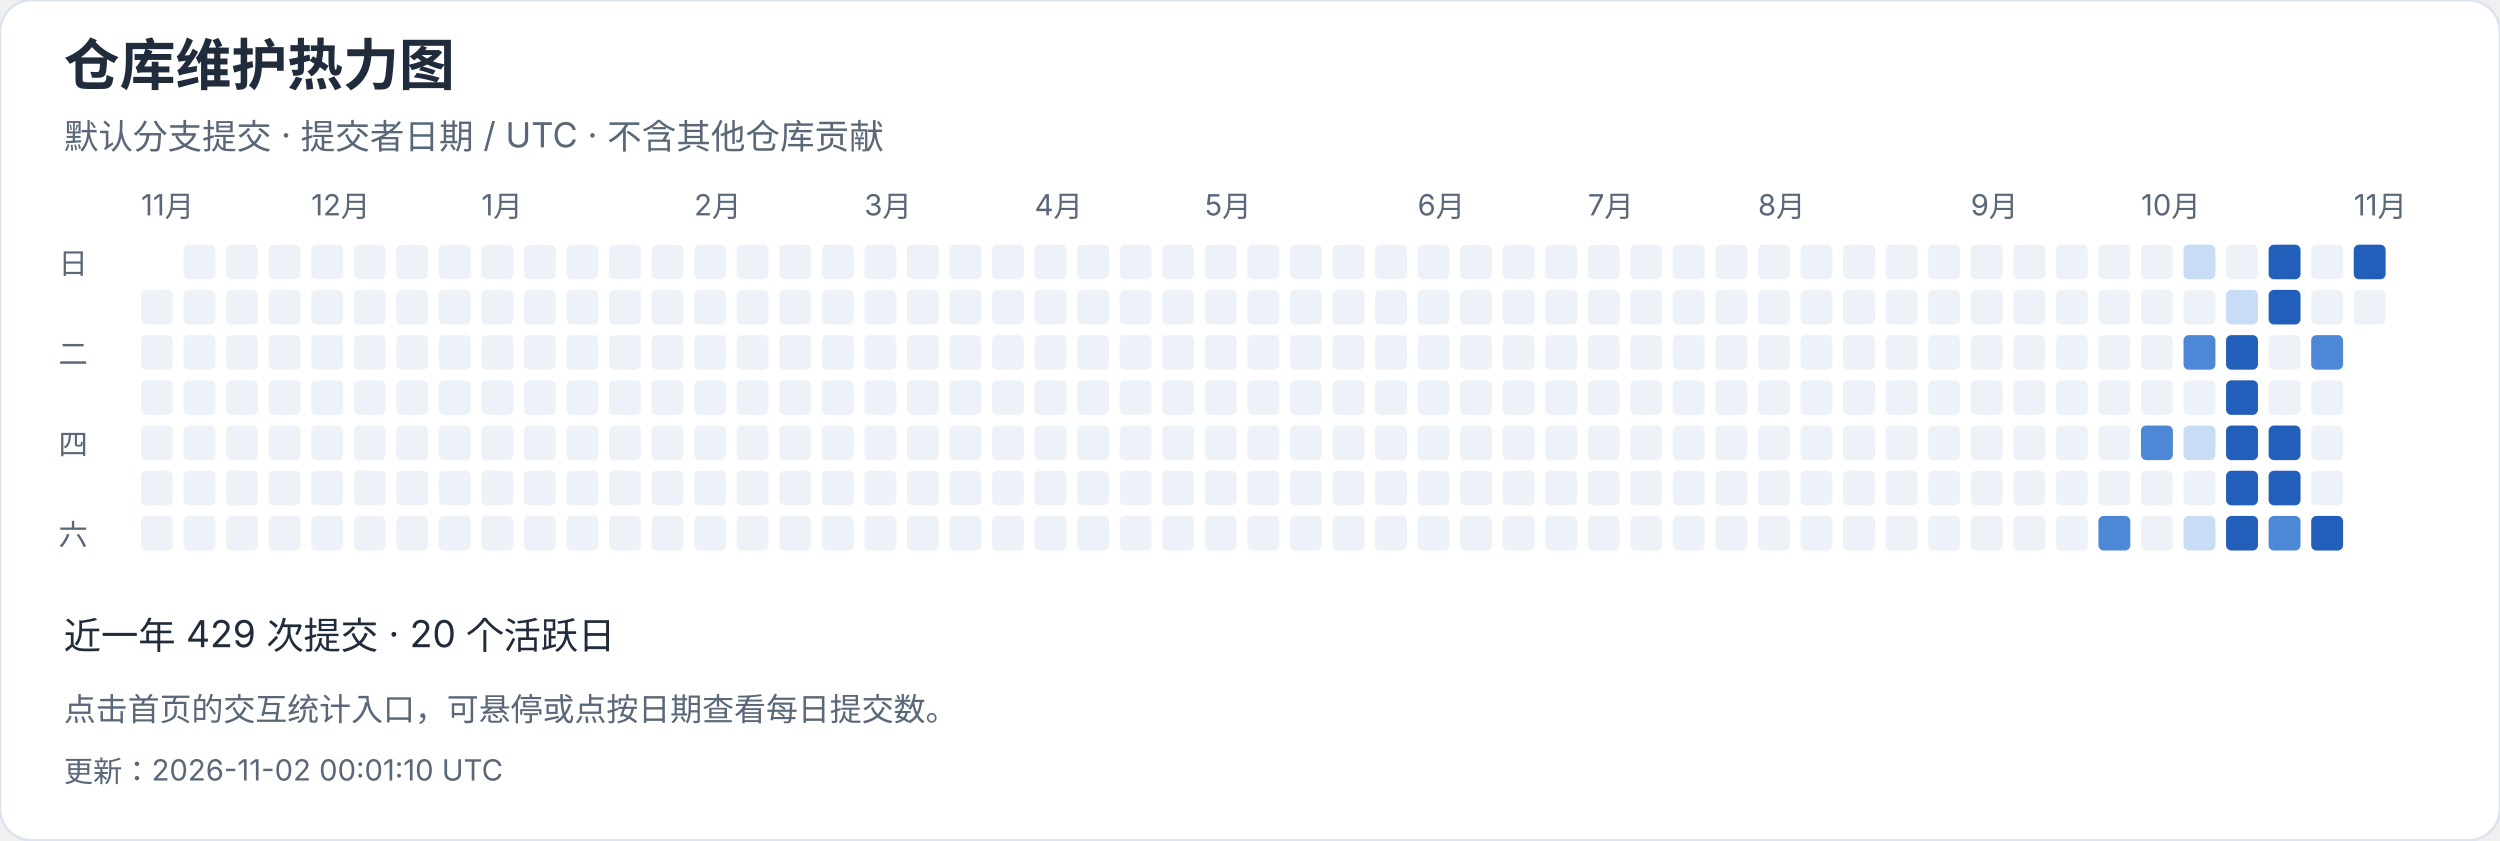
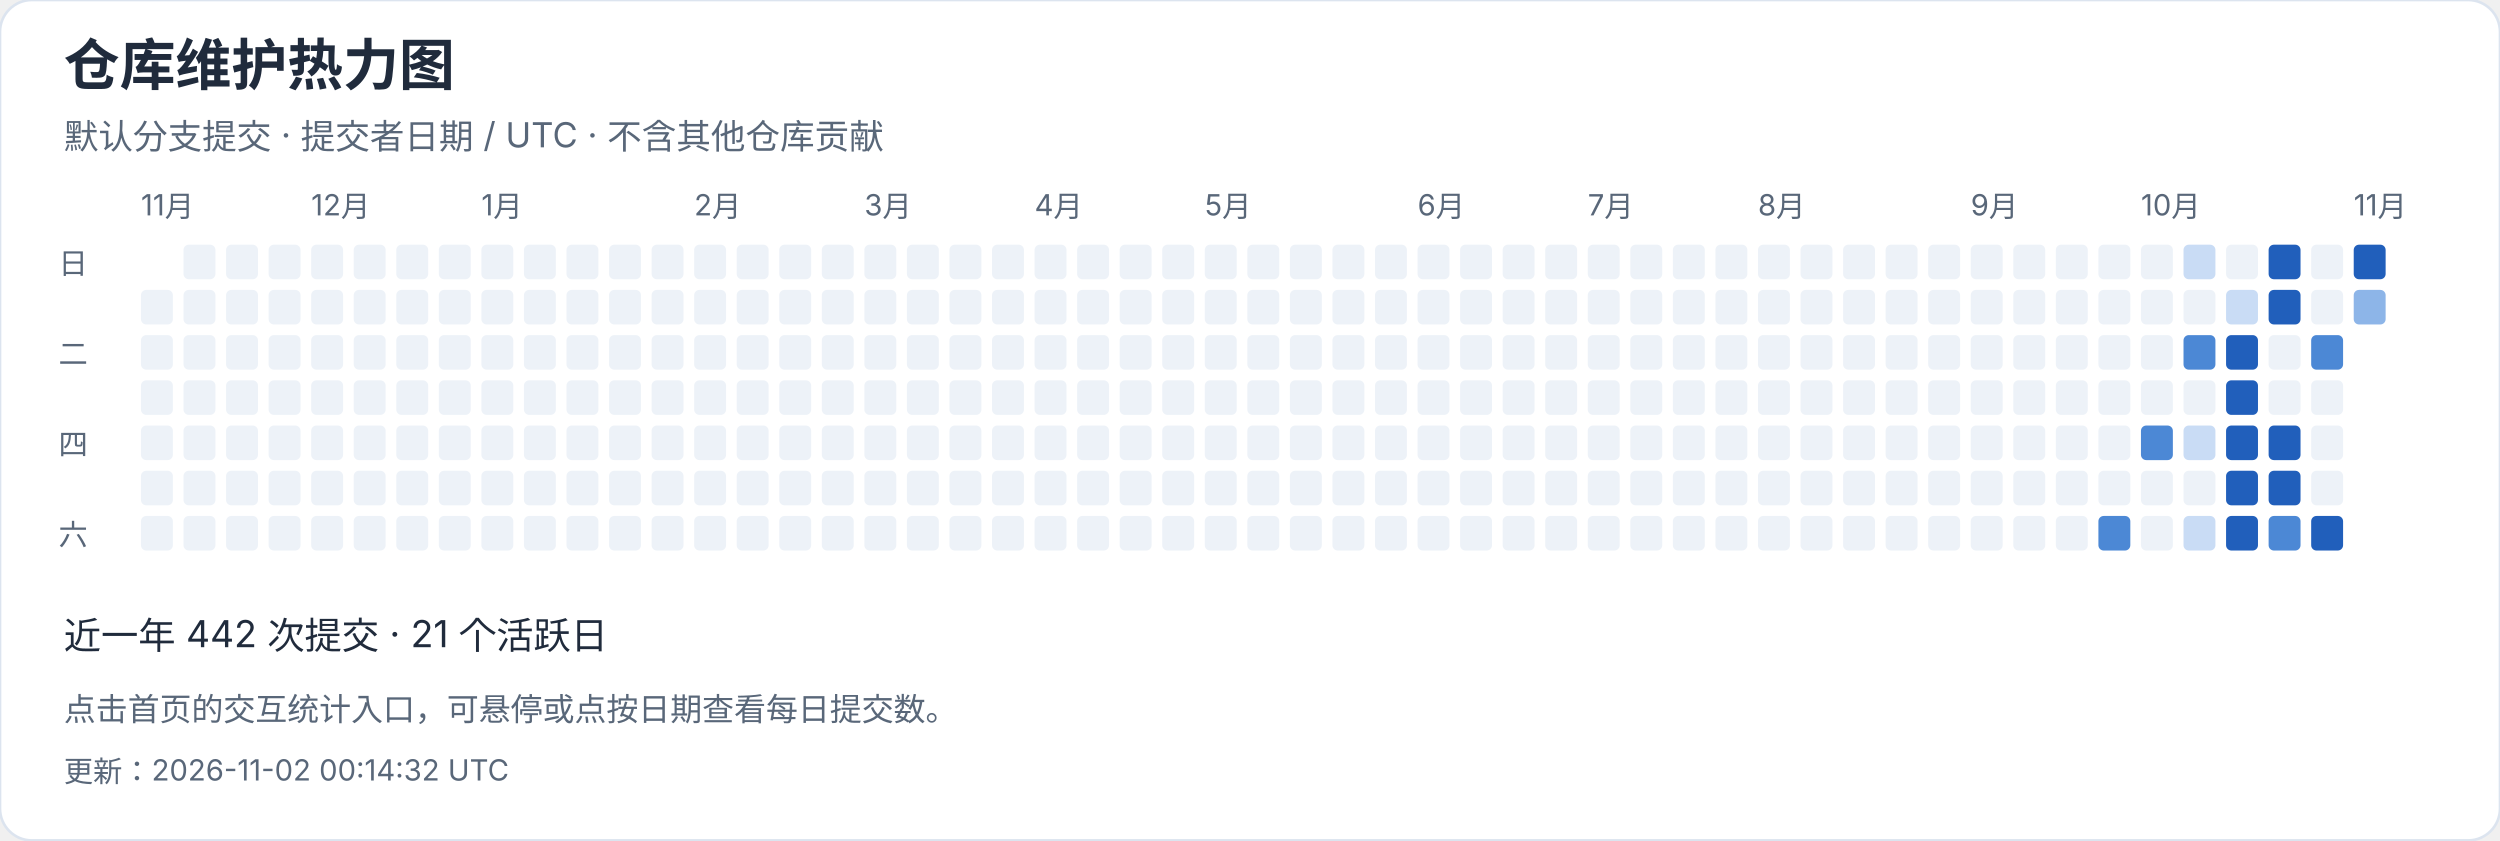
<svg xmlns="http://www.w3.org/2000/svg" width="940" height="316" viewBox="0 0 940 316" role="img" aria-label="仓库维护热力图">
  <style>text{font-family:-apple-system,BlinkMacSystemFont,"Segoe UI","PingFang SC","Microsoft YaHei",sans-serif;font-variant-numeric:tabular-nums}</style>
  <rect width="940" height="316" rx="12" fill="white" stroke="#dce4ef" />
  <text x="24" y="32" font-size="21" fill="#202b3c" font-weight="650" text-anchor="start">仓库维护热力图</text>
  <text x="24" y="56" font-size="13" fill="#596779" font-weight="400" text-anchor="start">默认分支提交 · 提交者日期 / UTC · 不含其他仓库贡献</text>
  <text x="53" y="81" font-size="11" fill="#596779" font-weight="400" text-anchor="start">11月</text>
  <rect x="53" y="109" width="12" height="13" rx="2" fill="#edf2f8" />
  <rect x="53" y="126" width="12" height="13" rx="2" fill="#edf2f8" />
  <rect x="53" y="143" width="12" height="13" rx="2" fill="#edf2f8" />
  <rect x="53" y="160" width="12" height="13" rx="2" fill="#edf2f8" />
  <rect x="53" y="177" width="12" height="13" rx="2" fill="#edf2f8" />
  <rect x="53" y="194" width="12" height="13" rx="2" fill="#edf2f8" />
  <rect x="69" y="92" width="12" height="13" rx="2" fill="#edf2f8" />
  <rect x="69" y="109" width="12" height="13" rx="2" fill="#edf2f8" />
  <rect x="69" y="126" width="12" height="13" rx="2" fill="#edf2f8" />
  <rect x="69" y="143" width="12" height="13" rx="2" fill="#edf2f8" />
  <rect x="69" y="160" width="12" height="13" rx="2" fill="#edf2f8" />
  <rect x="69" y="177" width="12" height="13" rx="2" fill="#edf2f8" />
  <rect x="69" y="194" width="12" height="13" rx="2" fill="#edf2f8" />
  <rect x="85" y="92" width="12" height="13" rx="2" fill="#edf2f8" />
  <rect x="85" y="109" width="12" height="13" rx="2" fill="#edf2f8" />
  <rect x="85" y="126" width="12" height="13" rx="2" fill="#edf2f8" />
  <rect x="85" y="143" width="12" height="13" rx="2" fill="#edf2f8" />
  <rect x="85" y="160" width="12" height="13" rx="2" fill="#edf2f8" />
  <rect x="85" y="177" width="12" height="13" rx="2" fill="#edf2f8" />
  <rect x="85" y="194" width="12" height="13" rx="2" fill="#edf2f8" />
  <rect x="101" y="92" width="12" height="13" rx="2" fill="#edf2f8" />
  <rect x="101" y="109" width="12" height="13" rx="2" fill="#edf2f8" />
  <rect x="101" y="126" width="12" height="13" rx="2" fill="#edf2f8" />
  <rect x="101" y="143" width="12" height="13" rx="2" fill="#edf2f8" />
  <rect x="101" y="160" width="12" height="13" rx="2" fill="#edf2f8" />
  <rect x="101" y="177" width="12" height="13" rx="2" fill="#edf2f8" />
  <rect x="101" y="194" width="12" height="13" rx="2" fill="#edf2f8" />
  <rect x="117" y="92" width="12" height="13" rx="2" fill="#edf2f8" />
  <text x="117" y="81" font-size="11" fill="#596779" font-weight="400" text-anchor="start">12月</text>
  <rect x="117" y="109" width="12" height="13" rx="2" fill="#edf2f8" />
  <rect x="117" y="126" width="12" height="13" rx="2" fill="#edf2f8" />
  <rect x="117" y="143" width="12" height="13" rx="2" fill="#edf2f8" />
  <rect x="117" y="160" width="12" height="13" rx="2" fill="#edf2f8" />
  <rect x="117" y="177" width="12" height="13" rx="2" fill="#edf2f8" />
  <rect x="117" y="194" width="12" height="13" rx="2" fill="#edf2f8" />
  <rect x="133" y="92" width="12" height="13" rx="2" fill="#edf2f8" />
  <rect x="133" y="109" width="12" height="13" rx="2" fill="#edf2f8" />
  <rect x="133" y="126" width="12" height="13" rx="2" fill="#edf2f8" />
  <rect x="133" y="143" width="12" height="13" rx="2" fill="#edf2f8" />
  <rect x="133" y="160" width="12" height="13" rx="2" fill="#edf2f8" />
  <rect x="133" y="177" width="12" height="13" rx="2" fill="#edf2f8" />
  <rect x="133" y="194" width="12" height="13" rx="2" fill="#edf2f8" />
  <rect x="149" y="92" width="12" height="13" rx="2" fill="#edf2f8" />
  <rect x="149" y="109" width="12" height="13" rx="2" fill="#edf2f8" />
  <rect x="149" y="126" width="12" height="13" rx="2" fill="#edf2f8" />
  <rect x="149" y="143" width="12" height="13" rx="2" fill="#edf2f8" />
  <rect x="149" y="160" width="12" height="13" rx="2" fill="#edf2f8" />
  <rect x="149" y="177" width="12" height="13" rx="2" fill="#edf2f8" />
  <rect x="149" y="194" width="12" height="13" rx="2" fill="#edf2f8" />
  <rect x="165" y="92" width="12" height="13" rx="2" fill="#edf2f8" />
  <rect x="165" y="109" width="12" height="13" rx="2" fill="#edf2f8" />
  <rect x="165" y="126" width="12" height="13" rx="2" fill="#edf2f8" />
  <rect x="165" y="143" width="12" height="13" rx="2" fill="#edf2f8" />
  <rect x="165" y="160" width="12" height="13" rx="2" fill="#edf2f8" />
  <rect x="165" y="177" width="12" height="13" rx="2" fill="#edf2f8" />
  <rect x="165" y="194" width="12" height="13" rx="2" fill="#edf2f8" />
  <rect x="181" y="92" width="12" height="13" rx="2" fill="#edf2f8" />
  <rect x="181" y="109" width="12" height="13" rx="2" fill="#edf2f8" />
  <rect x="181" y="126" width="12" height="13" rx="2" fill="#edf2f8" />
  <rect x="181" y="143" width="12" height="13" rx="2" fill="#edf2f8" />
  <text x="181" y="81" font-size="11" fill="#596779" font-weight="400" text-anchor="start">1月</text>
  <rect x="181" y="160" width="12" height="13" rx="2" fill="#edf2f8" />
  <rect x="181" y="177" width="12" height="13" rx="2" fill="#edf2f8" />
  <rect x="181" y="194" width="12" height="13" rx="2" fill="#edf2f8" />
  <rect x="197" y="92" width="12" height="13" rx="2" fill="#edf2f8" />
  <rect x="197" y="109" width="12" height="13" rx="2" fill="#edf2f8" />
  <rect x="197" y="126" width="12" height="13" rx="2" fill="#edf2f8" />
  <rect x="197" y="143" width="12" height="13" rx="2" fill="#edf2f8" />
  <rect x="197" y="160" width="12" height="13" rx="2" fill="#edf2f8" />
  <rect x="197" y="177" width="12" height="13" rx="2" fill="#edf2f8" />
  <rect x="197" y="194" width="12" height="13" rx="2" fill="#edf2f8" />
  <rect x="213" y="92" width="12" height="13" rx="2" fill="#edf2f8" />
  <rect x="213" y="109" width="12" height="13" rx="2" fill="#edf2f8" />
  <rect x="213" y="126" width="12" height="13" rx="2" fill="#edf2f8" />
  <rect x="213" y="143" width="12" height="13" rx="2" fill="#edf2f8" />
  <rect x="213" y="160" width="12" height="13" rx="2" fill="#edf2f8" />
  <rect x="213" y="177" width="12" height="13" rx="2" fill="#edf2f8" />
  <rect x="213" y="194" width="12" height="13" rx="2" fill="#edf2f8" />
  <rect x="229" y="92" width="12" height="13" rx="2" fill="#edf2f8" />
  <rect x="229" y="109" width="12" height="13" rx="2" fill="#edf2f8" />
  <rect x="229" y="126" width="12" height="13" rx="2" fill="#edf2f8" />
  <rect x="229" y="143" width="12" height="13" rx="2" fill="#edf2f8" />
  <rect x="229" y="160" width="12" height="13" rx="2" fill="#edf2f8" />
  <rect x="229" y="177" width="12" height="13" rx="2" fill="#edf2f8" />
  <rect x="229" y="194" width="12" height="13" rx="2" fill="#edf2f8" />
  <rect x="245" y="92" width="12" height="13" rx="2" fill="#edf2f8" />
  <rect x="245" y="109" width="12" height="13" rx="2" fill="#edf2f8" />
  <rect x="245" y="126" width="12" height="13" rx="2" fill="#edf2f8" />
  <rect x="245" y="143" width="12" height="13" rx="2" fill="#edf2f8" />
  <rect x="245" y="160" width="12" height="13" rx="2" fill="#edf2f8" />
  <rect x="245" y="177" width="12" height="13" rx="2" fill="#edf2f8" />
  <rect x="245" y="194" width="12" height="13" rx="2" fill="#edf2f8" />
  <text x="261" y="81" font-size="11" fill="#596779" font-weight="400" text-anchor="start">2月</text>
  <rect x="261" y="92" width="12" height="13" rx="2" fill="#edf2f8" />
  <rect x="261" y="109" width="12" height="13" rx="2" fill="#edf2f8" />
  <rect x="261" y="126" width="12" height="13" rx="2" fill="#edf2f8" />
  <rect x="261" y="143" width="12" height="13" rx="2" fill="#edf2f8" />
  <rect x="261" y="160" width="12" height="13" rx="2" fill="#edf2f8" />
  <rect x="261" y="177" width="12" height="13" rx="2" fill="#edf2f8" />
  <rect x="261" y="194" width="12" height="13" rx="2" fill="#edf2f8" />
  <rect x="277" y="92" width="12" height="13" rx="2" fill="#edf2f8" />
  <rect x="277" y="109" width="12" height="13" rx="2" fill="#edf2f8" />
  <rect x="277" y="126" width="12" height="13" rx="2" fill="#edf2f8" />
  <rect x="277" y="143" width="12" height="13" rx="2" fill="#edf2f8" />
  <rect x="277" y="160" width="12" height="13" rx="2" fill="#edf2f8" />
  <rect x="277" y="177" width="12" height="13" rx="2" fill="#edf2f8" />
  <rect x="277" y="194" width="12" height="13" rx="2" fill="#edf2f8" />
  <rect x="293" y="92" width="12" height="13" rx="2" fill="#edf2f8" />
  <rect x="293" y="109" width="12" height="13" rx="2" fill="#edf2f8" />
  <rect x="293" y="126" width="12" height="13" rx="2" fill="#edf2f8" />
  <rect x="293" y="143" width="12" height="13" rx="2" fill="#edf2f8" />
  <rect x="293" y="160" width="12" height="13" rx="2" fill="#edf2f8" />
  <rect x="293" y="177" width="12" height="13" rx="2" fill="#edf2f8" />
  <rect x="293" y="194" width="12" height="13" rx="2" fill="#edf2f8" />
  <rect x="309" y="92" width="12" height="13" rx="2" fill="#edf2f8" />
  <rect x="309" y="109" width="12" height="13" rx="2" fill="#edf2f8" />
  <rect x="309" y="126" width="12" height="13" rx="2" fill="#edf2f8" />
  <rect x="309" y="143" width="12" height="13" rx="2" fill="#edf2f8" />
  <rect x="309" y="160" width="12" height="13" rx="2" fill="#edf2f8" />
  <rect x="309" y="177" width="12" height="13" rx="2" fill="#edf2f8" />
  <rect x="309" y="194" width="12" height="13" rx="2" fill="#edf2f8" />
  <text x="325" y="81" font-size="11" fill="#596779" font-weight="400" text-anchor="start">3月</text>
  <rect x="325" y="92" width="12" height="13" rx="2" fill="#edf2f8" />
  <rect x="325" y="109" width="12" height="13" rx="2" fill="#edf2f8" />
  <rect x="325" y="126" width="12" height="13" rx="2" fill="#edf2f8" />
  <rect x="325" y="143" width="12" height="13" rx="2" fill="#edf2f8" />
  <rect x="325" y="160" width="12" height="13" rx="2" fill="#edf2f8" />
  <rect x="325" y="177" width="12" height="13" rx="2" fill="#edf2f8" />
  <rect x="325" y="194" width="12" height="13" rx="2" fill="#edf2f8" />
  <rect x="341" y="92" width="12" height="13" rx="2" fill="#edf2f8" />
  <rect x="341" y="109" width="12" height="13" rx="2" fill="#edf2f8" />
  <rect x="341" y="126" width="12" height="13" rx="2" fill="#edf2f8" />
  <rect x="341" y="143" width="12" height="13" rx="2" fill="#edf2f8" />
  <rect x="341" y="160" width="12" height="13" rx="2" fill="#edf2f8" />
  <rect x="341" y="177" width="12" height="13" rx="2" fill="#edf2f8" />
  <rect x="341" y="194" width="12" height="13" rx="2" fill="#edf2f8" />
  <rect x="357" y="92" width="12" height="13" rx="2" fill="#edf2f8" />
  <rect x="357" y="109" width="12" height="13" rx="2" fill="#edf2f8" />
  <rect x="357" y="126" width="12" height="13" rx="2" fill="#edf2f8" />
  <rect x="357" y="143" width="12" height="13" rx="2" fill="#edf2f8" />
  <rect x="357" y="160" width="12" height="13" rx="2" fill="#edf2f8" />
  <rect x="357" y="177" width="12" height="13" rx="2" fill="#edf2f8" />
  <rect x="357" y="194" width="12" height="13" rx="2" fill="#edf2f8" />
  <rect x="373" y="92" width="12" height="13" rx="2" fill="#edf2f8" />
  <rect x="373" y="109" width="12" height="13" rx="2" fill="#edf2f8" />
  <rect x="373" y="126" width="12" height="13" rx="2" fill="#edf2f8" />
  <rect x="373" y="143" width="12" height="13" rx="2" fill="#edf2f8" />
  <rect x="373" y="160" width="12" height="13" rx="2" fill="#edf2f8" />
  <rect x="373" y="177" width="12" height="13" rx="2" fill="#edf2f8" />
  <rect x="373" y="194" width="12" height="13" rx="2" fill="#edf2f8" />
  <rect x="389" y="92" width="12" height="13" rx="2" fill="#edf2f8" />
  <rect x="389" y="109" width="12" height="13" rx="2" fill="#edf2f8" />
  <rect x="389" y="126" width="12" height="13" rx="2" fill="#edf2f8" />
  <text x="389" y="81" font-size="11" fill="#596779" font-weight="400" text-anchor="start">4月</text>
  <rect x="389" y="143" width="12" height="13" rx="2" fill="#edf2f8" />
  <rect x="389" y="160" width="12" height="13" rx="2" fill="#edf2f8" />
  <rect x="389" y="177" width="12" height="13" rx="2" fill="#edf2f8" />
  <rect x="389" y="194" width="12" height="13" rx="2" fill="#edf2f8" />
  <rect x="405" y="92" width="12" height="13" rx="2" fill="#edf2f8" />
  <rect x="405" y="109" width="12" height="13" rx="2" fill="#edf2f8" />
  <rect x="405" y="126" width="12" height="13" rx="2" fill="#edf2f8" />
  <rect x="405" y="143" width="12" height="13" rx="2" fill="#edf2f8" />
  <rect x="405" y="160" width="12" height="13" rx="2" fill="#edf2f8" />
  <rect x="405" y="177" width="12" height="13" rx="2" fill="#edf2f8" />
  <rect x="405" y="194" width="12" height="13" rx="2" fill="#edf2f8" />
  <rect x="421" y="92" width="12" height="13" rx="2" fill="#edf2f8" />
  <rect x="421" y="109" width="12" height="13" rx="2" fill="#edf2f8" />
  <rect x="421" y="126" width="12" height="13" rx="2" fill="#edf2f8" />
  <rect x="421" y="143" width="12" height="13" rx="2" fill="#edf2f8" />
  <rect x="421" y="160" width="12" height="13" rx="2" fill="#edf2f8" />
  <rect x="421" y="177" width="12" height="13" rx="2" fill="#edf2f8" />
  <rect x="421" y="194" width="12" height="13" rx="2" fill="#edf2f8" />
  <rect x="437" y="92" width="12" height="13" rx="2" fill="#edf2f8" />
  <rect x="437" y="109" width="12" height="13" rx="2" fill="#edf2f8" />
  <rect x="437" y="126" width="12" height="13" rx="2" fill="#edf2f8" />
  <rect x="437" y="143" width="12" height="13" rx="2" fill="#edf2f8" />
  <rect x="437" y="160" width="12" height="13" rx="2" fill="#edf2f8" />
  <rect x="437" y="177" width="12" height="13" rx="2" fill="#edf2f8" />
  <rect x="437" y="194" width="12" height="13" rx="2" fill="#edf2f8" />
  <rect x="453" y="92" width="12" height="13" rx="2" fill="#edf2f8" />
  <rect x="453" y="109" width="12" height="13" rx="2" fill="#edf2f8" />
  <rect x="453" y="126" width="12" height="13" rx="2" fill="#edf2f8" />
  <rect x="453" y="143" width="12" height="13" rx="2" fill="#edf2f8" />
  <rect x="453" y="160" width="12" height="13" rx="2" fill="#edf2f8" />
  <text x="453" y="81" font-size="11" fill="#596779" font-weight="400" text-anchor="start">5月</text>
  <rect x="453" y="177" width="12" height="13" rx="2" fill="#edf2f8" />
  <rect x="453" y="194" width="12" height="13" rx="2" fill="#edf2f8" />
  <rect x="469" y="92" width="12" height="13" rx="2" fill="#edf2f8" />
  <rect x="469" y="109" width="12" height="13" rx="2" fill="#edf2f8" />
  <rect x="469" y="126" width="12" height="13" rx="2" fill="#edf2f8" />
  <rect x="469" y="143" width="12" height="13" rx="2" fill="#edf2f8" />
  <rect x="469" y="160" width="12" height="13" rx="2" fill="#edf2f8" />
  <rect x="469" y="177" width="12" height="13" rx="2" fill="#edf2f8" />
  <rect x="469" y="194" width="12" height="13" rx="2" fill="#edf2f8" />
  <rect x="485" y="92" width="12" height="13" rx="2" fill="#edf2f8" />
  <rect x="485" y="109" width="12" height="13" rx="2" fill="#edf2f8" />
  <rect x="485" y="126" width="12" height="13" rx="2" fill="#edf2f8" />
  <rect x="485" y="143" width="12" height="13" rx="2" fill="#edf2f8" />
  <rect x="485" y="160" width="12" height="13" rx="2" fill="#edf2f8" />
  <rect x="485" y="177" width="12" height="13" rx="2" fill="#edf2f8" />
  <rect x="485" y="194" width="12" height="13" rx="2" fill="#edf2f8" />
  <rect x="501" y="92" width="12" height="13" rx="2" fill="#edf2f8" />
  <rect x="501" y="109" width="12" height="13" rx="2" fill="#edf2f8" />
  <rect x="501" y="126" width="12" height="13" rx="2" fill="#edf2f8" />
  <rect x="501" y="143" width="12" height="13" rx="2" fill="#edf2f8" />
  <rect x="501" y="160" width="12" height="13" rx="2" fill="#edf2f8" />
  <rect x="501" y="177" width="12" height="13" rx="2" fill="#edf2f8" />
  <rect x="501" y="194" width="12" height="13" rx="2" fill="#edf2f8" />
  <rect x="517" y="92" width="12" height="13" rx="2" fill="#edf2f8" />
  <rect x="517" y="109" width="12" height="13" rx="2" fill="#edf2f8" />
  <rect x="517" y="126" width="12" height="13" rx="2" fill="#edf2f8" />
  <rect x="517" y="143" width="12" height="13" rx="2" fill="#edf2f8" />
  <rect x="517" y="160" width="12" height="13" rx="2" fill="#edf2f8" />
  <rect x="517" y="177" width="12" height="13" rx="2" fill="#edf2f8" />
  <rect x="517" y="194" width="12" height="13" rx="2" fill="#edf2f8" />
  <rect x="533" y="92" width="12" height="13" rx="2" fill="#edf2f8" />
  <text x="533" y="81" font-size="11" fill="#596779" font-weight="400" text-anchor="start">6月</text>
  <rect x="533" y="109" width="12" height="13" rx="2" fill="#edf2f8" />
  <rect x="533" y="126" width="12" height="13" rx="2" fill="#edf2f8" />
  <rect x="533" y="143" width="12" height="13" rx="2" fill="#edf2f8" />
  <rect x="533" y="160" width="12" height="13" rx="2" fill="#edf2f8" />
  <rect x="533" y="177" width="12" height="13" rx="2" fill="#edf2f8" />
  <rect x="533" y="194" width="12" height="13" rx="2" fill="#edf2f8" />
  <rect x="549" y="92" width="12" height="13" rx="2" fill="#edf2f8" />
  <rect x="549" y="109" width="12" height="13" rx="2" fill="#edf2f8" />
  <rect x="549" y="126" width="12" height="13" rx="2" fill="#edf2f8" />
  <rect x="549" y="143" width="12" height="13" rx="2" fill="#edf2f8" />
  <rect x="549" y="160" width="12" height="13" rx="2" fill="#edf2f8" />
  <rect x="549" y="177" width="12" height="13" rx="2" fill="#edf2f8" />
  <rect x="549" y="194" width="12" height="13" rx="2" fill="#edf2f8" />
  <rect x="565" y="92" width="12" height="13" rx="2" fill="#edf2f8" />
  <rect x="565" y="109" width="12" height="13" rx="2" fill="#edf2f8" />
  <rect x="565" y="126" width="12" height="13" rx="2" fill="#edf2f8" />
  <rect x="565" y="143" width="12" height="13" rx="2" fill="#edf2f8" />
  <rect x="565" y="160" width="12" height="13" rx="2" fill="#edf2f8" />
  <rect x="565" y="177" width="12" height="13" rx="2" fill="#edf2f8" />
  <rect x="565" y="194" width="12" height="13" rx="2" fill="#edf2f8" />
  <rect x="581" y="92" width="12" height="13" rx="2" fill="#edf2f8" />
  <rect x="581" y="109" width="12" height="13" rx="2" fill="#edf2f8" />
  <rect x="581" y="126" width="12" height="13" rx="2" fill="#edf2f8" />
  <rect x="581" y="143" width="12" height="13" rx="2" fill="#edf2f8" />
  <rect x="581" y="160" width="12" height="13" rx="2" fill="#edf2f8" />
  <rect x="581" y="177" width="12" height="13" rx="2" fill="#edf2f8" />
  <rect x="581" y="194" width="12" height="13" rx="2" fill="#edf2f8" />
  <rect x="597" y="92" width="12" height="13" rx="2" fill="#edf2f8" />
  <rect x="597" y="109" width="12" height="13" rx="2" fill="#edf2f8" />
  <rect x="597" y="126" width="12" height="13" rx="2" fill="#edf2f8" />
  <text x="597" y="81" font-size="11" fill="#596779" font-weight="400" text-anchor="start">7月</text>
  <rect x="597" y="143" width="12" height="13" rx="2" fill="#edf2f8" />
  <rect x="597" y="160" width="12" height="13" rx="2" fill="#edf2f8" />
  <rect x="597" y="177" width="12" height="13" rx="2" fill="#edf2f8" />
  <rect x="597" y="194" width="12" height="13" rx="2" fill="#edf2f8" />
  <rect x="613" y="92" width="12" height="13" rx="2" fill="#edf2f8" />
  <rect x="613" y="109" width="12" height="13" rx="2" fill="#edf2f8" />
  <rect x="613" y="126" width="12" height="13" rx="2" fill="#edf2f8" />
  <rect x="613" y="143" width="12" height="13" rx="2" fill="#edf2f8" />
  <rect x="613" y="160" width="12" height="13" rx="2" fill="#edf2f8" />
  <rect x="613" y="177" width="12" height="13" rx="2" fill="#edf2f8" />
  <rect x="613" y="194" width="12" height="13" rx="2" fill="#edf2f8" />
  <rect x="629" y="92" width="12" height="13" rx="2" fill="#edf2f8" />
  <rect x="629" y="109" width="12" height="13" rx="2" fill="#edf2f8" />
  <rect x="629" y="126" width="12" height="13" rx="2" fill="#edf2f8" />
  <rect x="629" y="143" width="12" height="13" rx="2" fill="#edf2f8" />
  <rect x="629" y="160" width="12" height="13" rx="2" fill="#edf2f8" />
  <rect x="629" y="177" width="12" height="13" rx="2" fill="#edf2f8" />
  <rect x="629" y="194" width="12" height="13" rx="2" fill="#edf2f8" />
  <rect x="645" y="92" width="12" height="13" rx="2" fill="#edf2f8" />
  <rect x="645" y="109" width="12" height="13" rx="2" fill="#edf2f8" />
  <rect x="645" y="126" width="12" height="13" rx="2" fill="#edf2f8" />
  <rect x="645" y="143" width="12" height="13" rx="2" fill="#edf2f8" />
  <rect x="645" y="160" width="12" height="13" rx="2" fill="#edf2f8" />
  <rect x="645" y="177" width="12" height="13" rx="2" fill="#edf2f8" />
  <rect x="645" y="194" width="12" height="13" rx="2" fill="#edf2f8" />
  <rect x="661" y="92" width="12" height="13" rx="2" fill="#edf2f8" />
  <rect x="661" y="109" width="12" height="13" rx="2" fill="#edf2f8" />
  <rect x="661" y="126" width="12" height="13" rx="2" fill="#edf2f8" />
  <rect x="661" y="143" width="12" height="13" rx="2" fill="#edf2f8" />
  <rect x="661" y="160" width="12" height="13" rx="2" fill="#edf2f8" />
  <rect x="661" y="177" width="12" height="13" rx="2" fill="#edf2f8" />
  <text x="661" y="81" font-size="11" fill="#596779" font-weight="400" text-anchor="start">8月</text>
  <rect x="661" y="194" width="12" height="13" rx="2" fill="#edf2f8" />
  <rect x="677" y="92" width="12" height="13" rx="2" fill="#edf2f8" />
  <rect x="677" y="109" width="12" height="13" rx="2" fill="#edf2f8" />
  <rect x="677" y="126" width="12" height="13" rx="2" fill="#edf2f8" />
  <rect x="677" y="143" width="12" height="13" rx="2" fill="#edf2f8" />
  <rect x="677" y="160" width="12" height="13" rx="2" fill="#edf2f8" />
  <rect x="677" y="177" width="12" height="13" rx="2" fill="#edf2f8" />
  <rect x="677" y="194" width="12" height="13" rx="2" fill="#edf2f8" />
  <rect x="693" y="92" width="12" height="13" rx="2" fill="#edf2f8" />
  <rect x="693" y="109" width="12" height="13" rx="2" fill="#edf2f8" />
  <rect x="693" y="126" width="12" height="13" rx="2" fill="#edf2f8" />
  <rect x="693" y="143" width="12" height="13" rx="2" fill="#edf2f8" />
  <rect x="693" y="160" width="12" height="13" rx="2" fill="#edf2f8" />
  <rect x="693" y="177" width="12" height="13" rx="2" fill="#edf2f8" />
  <rect x="693" y="194" width="12" height="13" rx="2" fill="#edf2f8" />
  <rect x="709" y="92" width="12" height="13" rx="2" fill="#edf2f8" />
  <rect x="709" y="109" width="12" height="13" rx="2" fill="#edf2f8" />
  <rect x="709" y="126" width="12" height="13" rx="2" fill="#edf2f8" />
  <rect x="709" y="143" width="12" height="13" rx="2" fill="#edf2f8" />
  <rect x="709" y="160" width="12" height="13" rx="2" fill="#edf2f8" />
  <rect x="709" y="177" width="12" height="13" rx="2" fill="#edf2f8" />
  <rect x="709" y="194" width="12" height="13" rx="2" fill="#edf2f8" />
  <rect x="725" y="92" width="12" height="13" rx="2" fill="#edf2f8" />
  <rect x="725" y="109" width="12" height="13" rx="2" fill="#edf2f8" />
  <rect x="725" y="126" width="12" height="13" rx="2" fill="#edf2f8" />
  <rect x="725" y="143" width="12" height="13" rx="2" fill="#edf2f8" />
  <rect x="725" y="160" width="12" height="13" rx="2" fill="#edf2f8" />
  <rect x="725" y="177" width="12" height="13" rx="2" fill="#edf2f8" />
  <rect x="725" y="194" width="12" height="13" rx="2" fill="#edf2f8" />
  <rect x="741" y="92" width="12" height="13" rx="2" fill="#edf2f8" />
  <rect x="741" y="109" width="12" height="13" rx="2" fill="#edf2f8" />
  <text x="741" y="81" font-size="11" fill="#596779" font-weight="400" text-anchor="start">9月</text>
  <rect x="741" y="126" width="12" height="13" rx="2" fill="#edf2f8" />
  <rect x="741" y="143" width="12" height="13" rx="2" fill="#edf2f8" />
  <rect x="741" y="160" width="12" height="13" rx="2" fill="#edf2f8" />
  <rect x="741" y="177" width="12" height="13" rx="2" fill="#edf2f8" />
  <rect x="741" y="194" width="12" height="13" rx="2" fill="#edf2f8" />
  <rect x="757" y="92" width="12" height="13" rx="2" fill="#edf2f8" />
  <rect x="757" y="109" width="12" height="13" rx="2" fill="#edf2f8" />
  <rect x="757" y="126" width="12" height="13" rx="2" fill="#edf2f8" />
  <rect x="757" y="143" width="12" height="13" rx="2" fill="#edf2f8" />
  <rect x="757" y="160" width="12" height="13" rx="2" fill="#edf2f8" />
  <rect x="757" y="177" width="12" height="13" rx="2" fill="#edf2f8" />
  <rect x="757" y="194" width="12" height="13" rx="2" fill="#edf2f8" />
  <rect x="773" y="92" width="12" height="13" rx="2" fill="#edf2f8" />
  <rect x="773" y="109" width="12" height="13" rx="2" fill="#edf2f8" />
  <rect x="773" y="126" width="12" height="13" rx="2" fill="#edf2f8" />
  <rect x="773" y="143" width="12" height="13" rx="2" fill="#edf2f8" />
  <rect x="773" y="160" width="12" height="13" rx="2" fill="#edf2f8" />
  <rect x="773" y="177" width="12" height="13" rx="2" fill="#edf2f8" />
  <rect x="773" y="194" width="12" height="13" rx="2" fill="#edf2f8" />
  <rect x="789" y="92" width="12" height="13" rx="2" fill="#edf2f8" />
  <rect x="789" y="109" width="12" height="13" rx="2" fill="#edf2f8" />
  <rect x="789" y="126" width="12" height="13" rx="2" fill="#edf2f8" />
  <rect x="789" y="143" width="12" height="13" rx="2" fill="#edf2f8" />
  <rect x="789" y="160" width="12" height="13" rx="2" fill="#edf2f8" />
  <rect x="789" y="177" width="12" height="13" rx="2" fill="#edf2f8" />
  <rect x="789" y="194" width="12" height="13" rx="2" fill="#4c88d5" />
  <rect x="805" y="92" width="12" height="13" rx="2" fill="#edf2f8" />
  <rect x="805" y="109" width="12" height="13" rx="2" fill="#edf2f8" />
  <rect x="805" y="126" width="12" height="13" rx="2" fill="#edf2f8" />
  <rect x="805" y="143" width="12" height="13" rx="2" fill="#edf2f8" />
  <text x="805" y="81" font-size="11" fill="#596779" font-weight="400" text-anchor="start">10月</text>
  <rect x="805" y="160" width="12" height="13" rx="2" fill="#4c88d5" />
  <rect x="805" y="177" width="12" height="13" rx="2" fill="#edf2f8" />
  <rect x="805" y="194" width="12" height="13" rx="2" fill="#edf2f8" />
  <rect x="821" y="92" width="12" height="13" rx="2" fill="#c9dcf5" />
  <rect x="821" y="109" width="12" height="13" rx="2" fill="#edf2f8" />
  <rect x="821" y="126" width="12" height="13" rx="2" fill="#4c88d5" />
  <rect x="821" y="143" width="12" height="13" rx="2" fill="#edf2f8" />
  <rect x="821" y="160" width="12" height="13" rx="2" fill="#c9dcf5" />
  <rect x="821" y="177" width="12" height="13" rx="2" fill="#edf2f8" />
  <rect x="821" y="194" width="12" height="13" rx="2" fill="#c9dcf5" />
  <rect x="837" y="92" width="12" height="13" rx="2" fill="#edf2f8" />
  <rect x="837" y="109" width="12" height="13" rx="2" fill="#c9dcf5" />
  <rect x="837" y="126" width="12" height="13" rx="2" fill="#215fbb" />
  <rect x="837" y="143" width="12" height="13" rx="2" fill="#215fbb" />
  <rect x="837" y="160" width="12" height="13" rx="2" fill="#215fbb" />
  <rect x="837" y="177" width="12" height="13" rx="2" fill="#215fbb" />
  <rect x="837" y="194" width="12" height="13" rx="2" fill="#215fbb" />
  <rect x="853" y="92" width="12" height="13" rx="2" fill="#215fbb" />
  <rect x="853" y="109" width="12" height="13" rx="2" fill="#215fbb" />
  <rect x="853" y="126" width="12" height="13" rx="2" fill="#edf2f8" />
  <rect x="853" y="143" width="12" height="13" rx="2" fill="#edf2f8" />
  <rect x="853" y="160" width="12" height="13" rx="2" fill="#215fbb" />
  <rect x="853" y="177" width="12" height="13" rx="2" fill="#215fbb" />
  <rect x="853" y="194" width="12" height="13" rx="2" fill="#4c88d5" />
  <rect x="869" y="92" width="12" height="13" rx="2" fill="#edf2f8" />
  <rect x="869" y="109" width="12" height="13" rx="2" fill="#edf2f8" />
  <rect x="869" y="126" width="12" height="13" rx="2" fill="#4c88d5" />
  <rect x="869" y="143" width="12" height="13" rx="2" fill="#edf2f8" />
  <rect x="869" y="160" width="12" height="13" rx="2" fill="#edf2f8" />
  <rect x="869" y="177" width="12" height="13" rx="2" fill="#edf2f8" />
  <rect x="869" y="194" width="12" height="13" rx="2" fill="#215fbb" />
  <text x="885" y="81" font-size="11" fill="#596779" font-weight="400" text-anchor="start">11月</text>
  <rect x="885" y="92" width="12" height="13" rx="2" fill="#215fbb" />
-   <rect x="885" y="109" width="12" height="13" rx="2" fill="#edf2f8" />
+   <rect x="885" y="109" width="12" height="13" rx="2" fill="#8db5e8" />
  <text x="22" y="103" font-size="11" fill="#596779" font-weight="400" text-anchor="start">日</text>
  <text x="22" y="137" font-size="11" fill="#596779" font-weight="400" text-anchor="start">二</text>
  <text x="22" y="171" font-size="11" fill="#596779" font-weight="400" text-anchor="start">四</text>
  <text x="22" y="205" font-size="11" fill="#596779" font-weight="400" text-anchor="start">六</text>
-   <text x="24" y="244" font-size="14" fill="#202b3c" font-weight="400" text-anchor="start">近一年 429 次提交 · 20 个活跃日</text>
+   <text x="24" y="244" font-size="14" fill="#202b3c" font-weight="400" text-anchor="start">近一年 442 次提交 · 21 个活跃日</text>
  <text x="24" y="271" font-size="12" fill="#596779" font-weight="400" text-anchor="start">点击首页的交互统计入口，可悬停或点按日期查看每日提交数。</text>
-   <text x="24" y="294" font-size="11" fill="#596779" font-weight="400" text-anchor="start">更新：2026-11-02 00:01:10 UTC</text>
+   <text x="24" y="294" font-size="11" fill="#596779" font-weight="400" text-anchor="start">更新：2026-11-02 00:14:32 UTC</text>
</svg>
